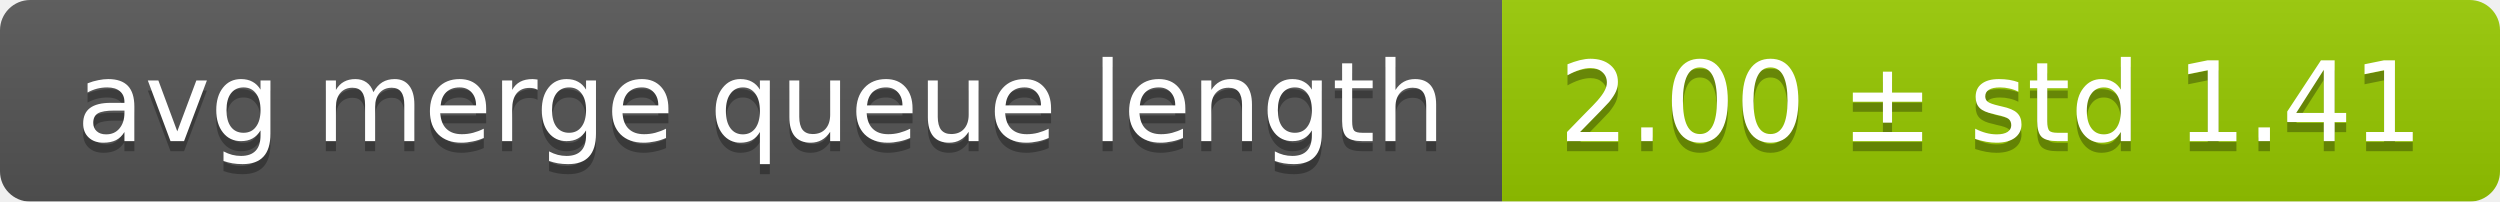
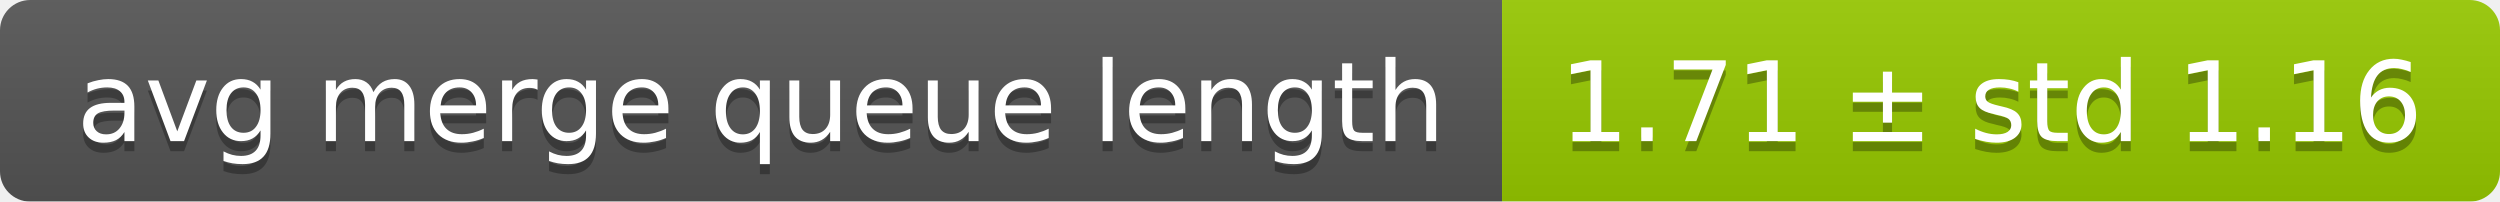
<svg xmlns="http://www.w3.org/2000/svg" width="248" height="20">
  <linearGradient id="smooth" x2="0" y2="100%">
    <stop offset="0" stop-color="#bbb" stop-opacity=".1" />
    <stop offset="1" stop-opacity=".1" />
  </linearGradient>
  <mask id="round">
    <rect width="248" height="20" rx="3" fill="#fff" />
  </mask>
  <g mask="url(#round)">
    <rect width="149" height="20" fill="#555" />
    <rect x="149" width="99" height="20" fill="#97ca00" />
    <rect width="248" height="20" fill="url(#smooth)" />
  </g>
  <g fill="#fff" text-anchor="middle" font-family="DejaVu Sans,Verdana,Geneva,sans-serif" font-size="11">
    <text x="75.5" y="15" fill="#010101" fill-opacity=".3">avg merge queue length</text>
    <text x="75.5" y="14">avg merge queue length</text>
-     <text x="197.5" y="15" fill="#010101" fill-opacity=".3">2.00 ± std 1.41</text>
-     <text x="197.5" y="14">2.00 ± std 1.41</text>
+     <text x="197.5" y="15" fill="#010101" fill-opacity=".3">1.71 ± std 1.16</text>
+     <text x="197.5" y="14">1.71 ± std 1.16</text>
  </g>
</svg>
